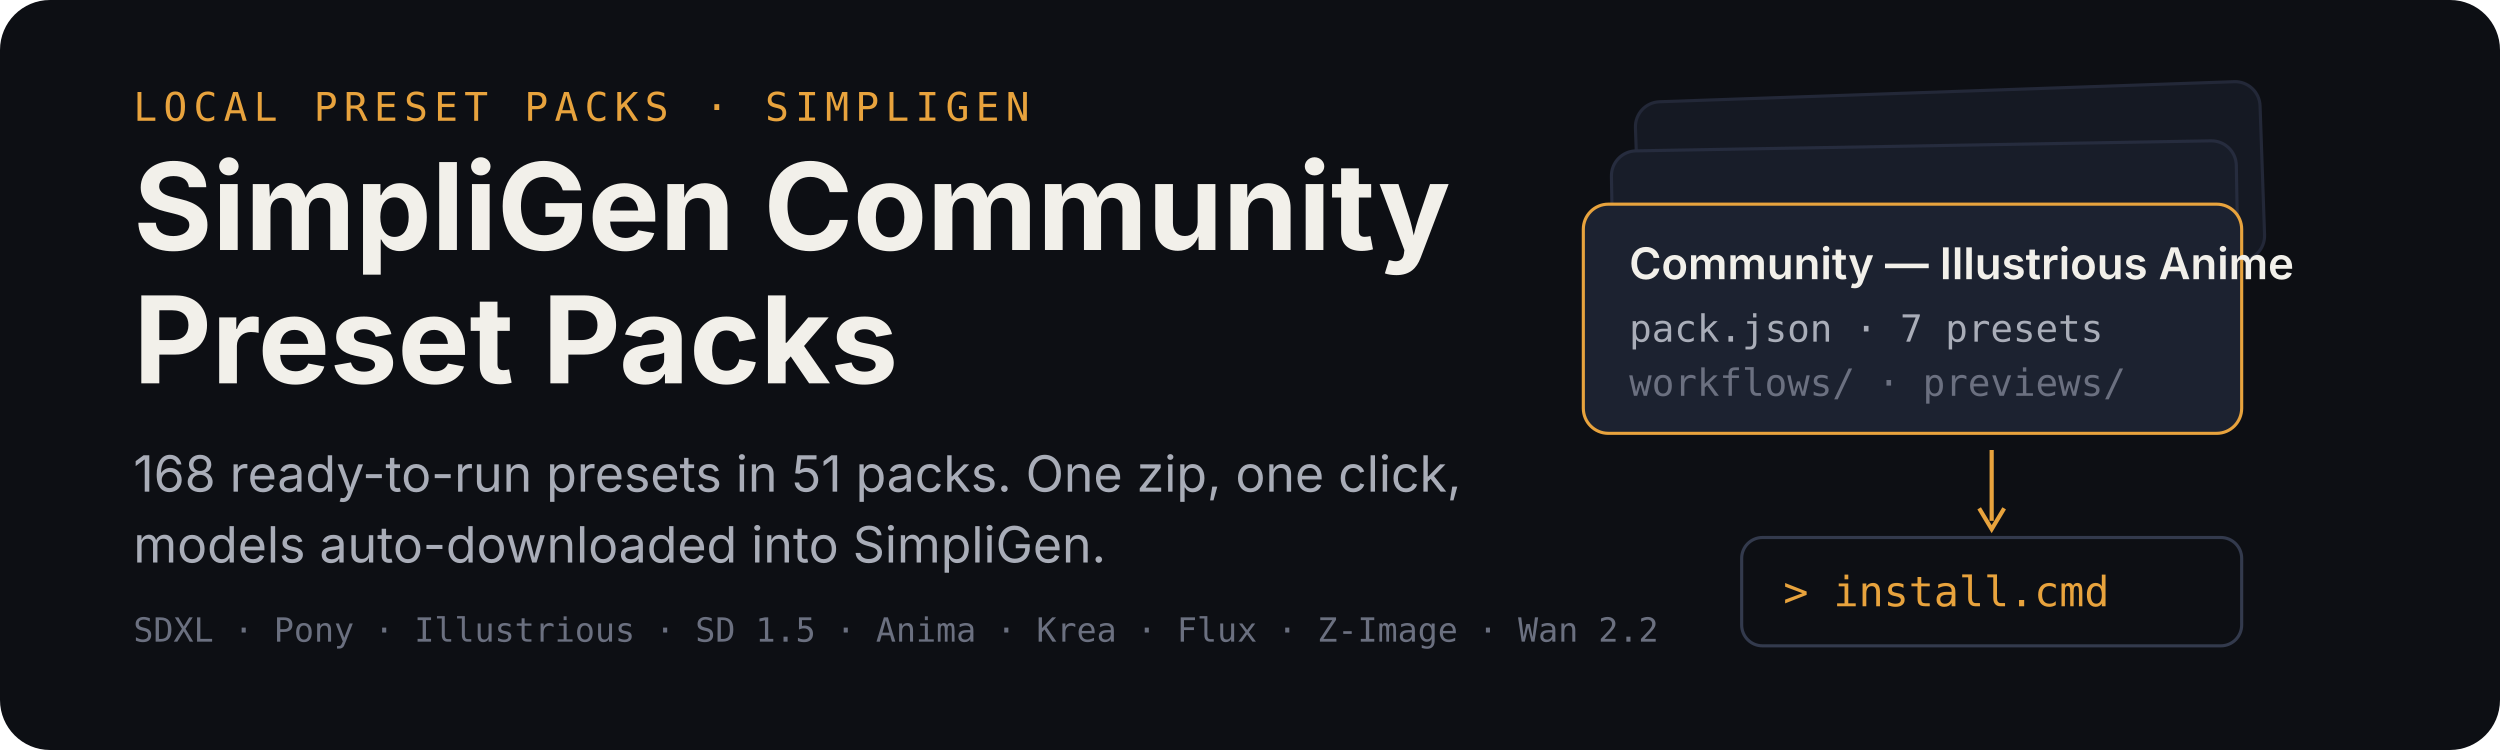
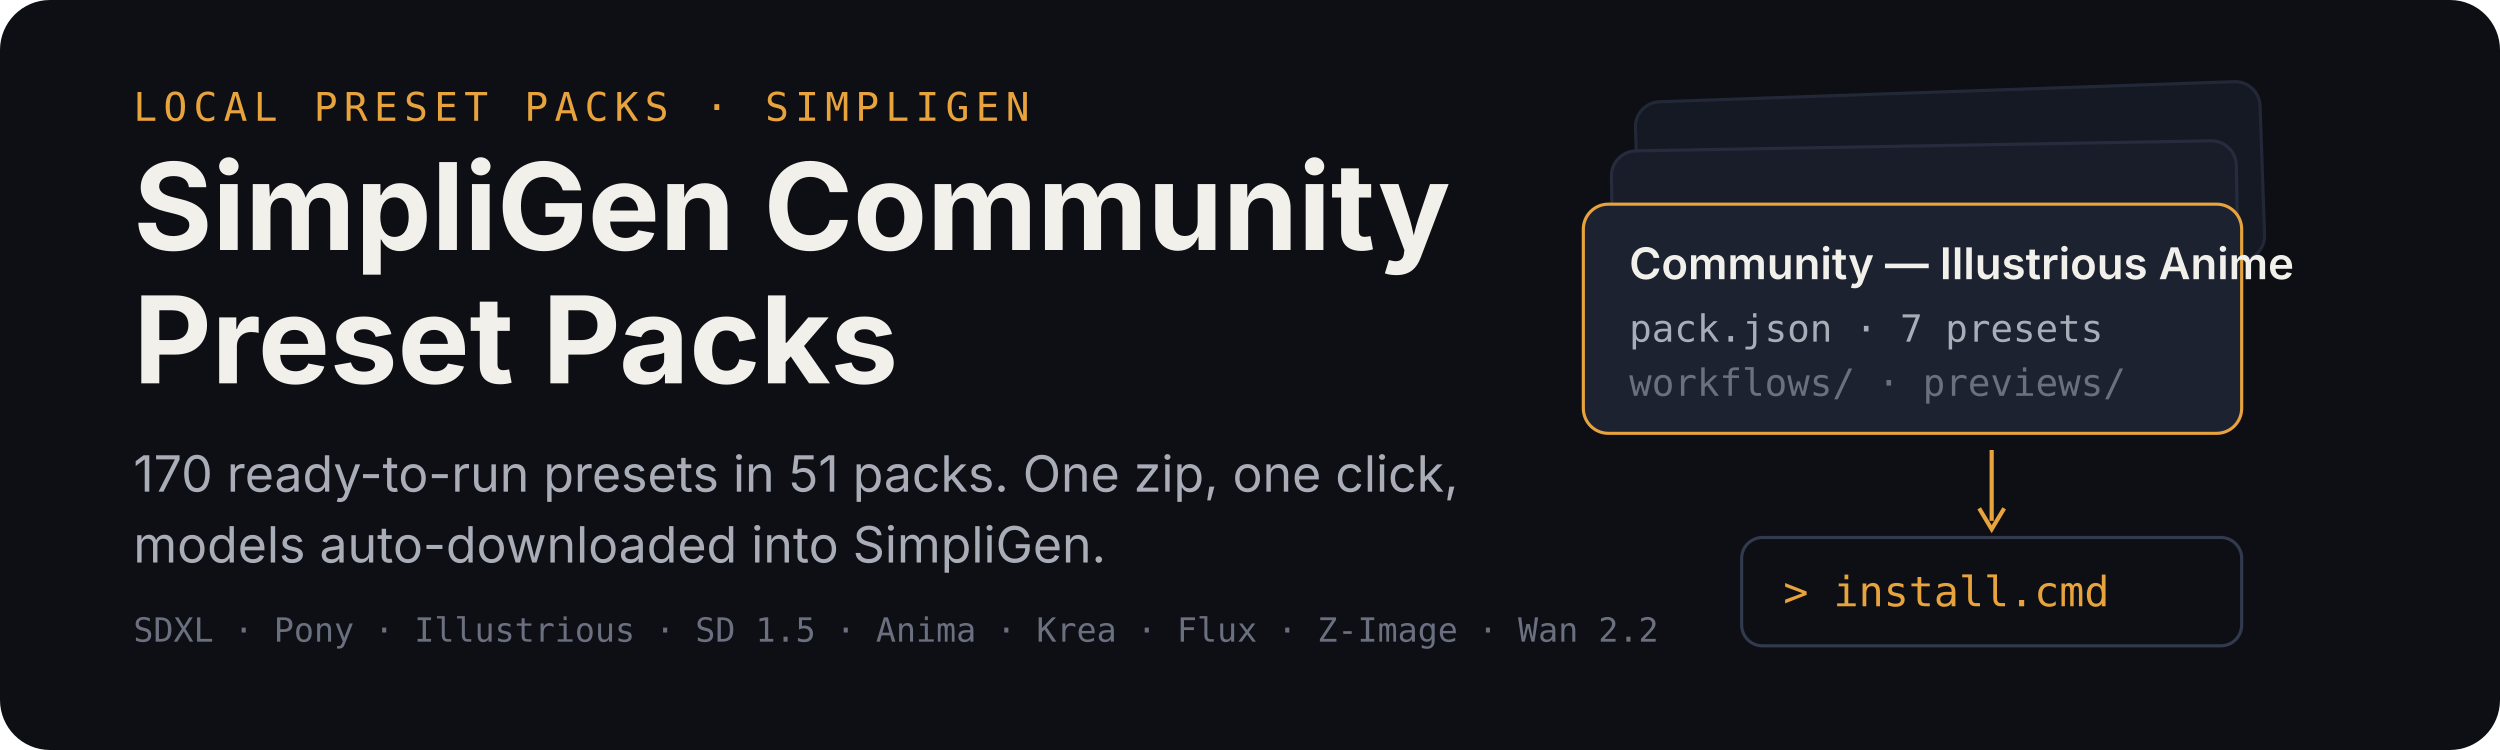
<svg xmlns="http://www.w3.org/2000/svg" width="1200" height="360" viewBox="0 0 1200 360" role="img" aria-labelledby="title desc">
  <rect width="1200" height="360" rx="24" fill="#0d0f14" />
  <g transform="translate(64 58)">
    <text x="0" y="0" font-family="ui-monospace,SFMono-Regular,Menlo,monospace" font-size="19" letter-spacing="3" fill="#e8a33d">LOCAL PRESET PACKS · SIMPLIGEN</text>
    <text x="0" y="62" font-family="-apple-system,BlinkMacSystemFont,'Segoe UI',sans-serif" font-size="58" font-weight="700" fill="#f2f0ea">SimpliGen Community</text>
    <text x="0" y="126" font-family="-apple-system,BlinkMacSystemFont,'Segoe UI',sans-serif" font-size="58" font-weight="700" fill="#f2f0ea">Preset Packs</text>
-     <text x="0" y="178" font-family="-apple-system,BlinkMacSystemFont,'Segoe UI',sans-serif" font-size="24" fill="#a9adb8">168 ready-to-run presets in 51 packs. One zip, one click,</text>
+     <text x="0" y="178" font-family="-apple-system,BlinkMacSystemFont,'Segoe UI',sans-serif" font-size="24" fill="#a9adb8">170 ready-to-run presets in 51 packs. One zip, one click,</text>
    <text x="0" y="212" font-family="-apple-system,BlinkMacSystemFont,'Segoe UI',sans-serif" font-size="24" fill="#a9adb8">models auto-downloaded into SimpliGen.</text>
    <text x="0" y="250" font-family="ui-monospace,SFMono-Regular,Menlo,monospace" font-size="16" fill="#6b7080">SDXL · Pony · Illustrious · SD 1.5 · Anima · Krea · Flux · Z-Image · Wan 2.2</text>
  </g>
  <g transform="translate(760 44)">
    <rect x="26" y="0" width="300" height="86" rx="12" fill="#151923" stroke="#232838" stroke-width="1.5" transform="rotate(-2 176 43)" />
    <rect x="14" y="26" width="300" height="86" rx="12" fill="#181d29" stroke="#262c3e" stroke-width="1.5" transform="rotate(-1 164 69)" />
    <g transform="translate(0 54)">
      <rect width="316" height="110" rx="12" fill="#1c2230" stroke="#e8a33d" stroke-width="1.5" />
      <text x="22" y="36" font-family="-apple-system,BlinkMacSystemFont,'Segoe UI',sans-serif" font-size="21" font-weight="600" fill="#f2f0ea">Community — Illustrious Anime</text>
      <text x="22" y="66" font-family="ui-monospace,SFMono-Regular,Menlo,monospace" font-size="18" fill="#a9adb8">pack.json · 7 presets</text>
      <text x="22" y="92" font-family="ui-monospace,SFMono-Regular,Menlo,monospace" font-size="18" fill="#6b7080">workflows/ · previews/</text>
    </g>
    <path d="M196 172 v34" stroke="#e8a33d" stroke-width="2" fill="none" />
    <path d="M190 200 l6 10 l6 -10" stroke="#e8a33d" stroke-width="2" fill="none" />
    <g transform="translate(76 214)">
      <rect width="240" height="52" rx="10" fill="#0d0f14" stroke="#333a4d" stroke-width="1.5" />
      <text x="20" y="33" font-family="ui-monospace,SFMono-Regular,Menlo,monospace" font-size="20" fill="#e8a33d">&gt; install.cmd</text>
    </g>
  </g>
</svg>
